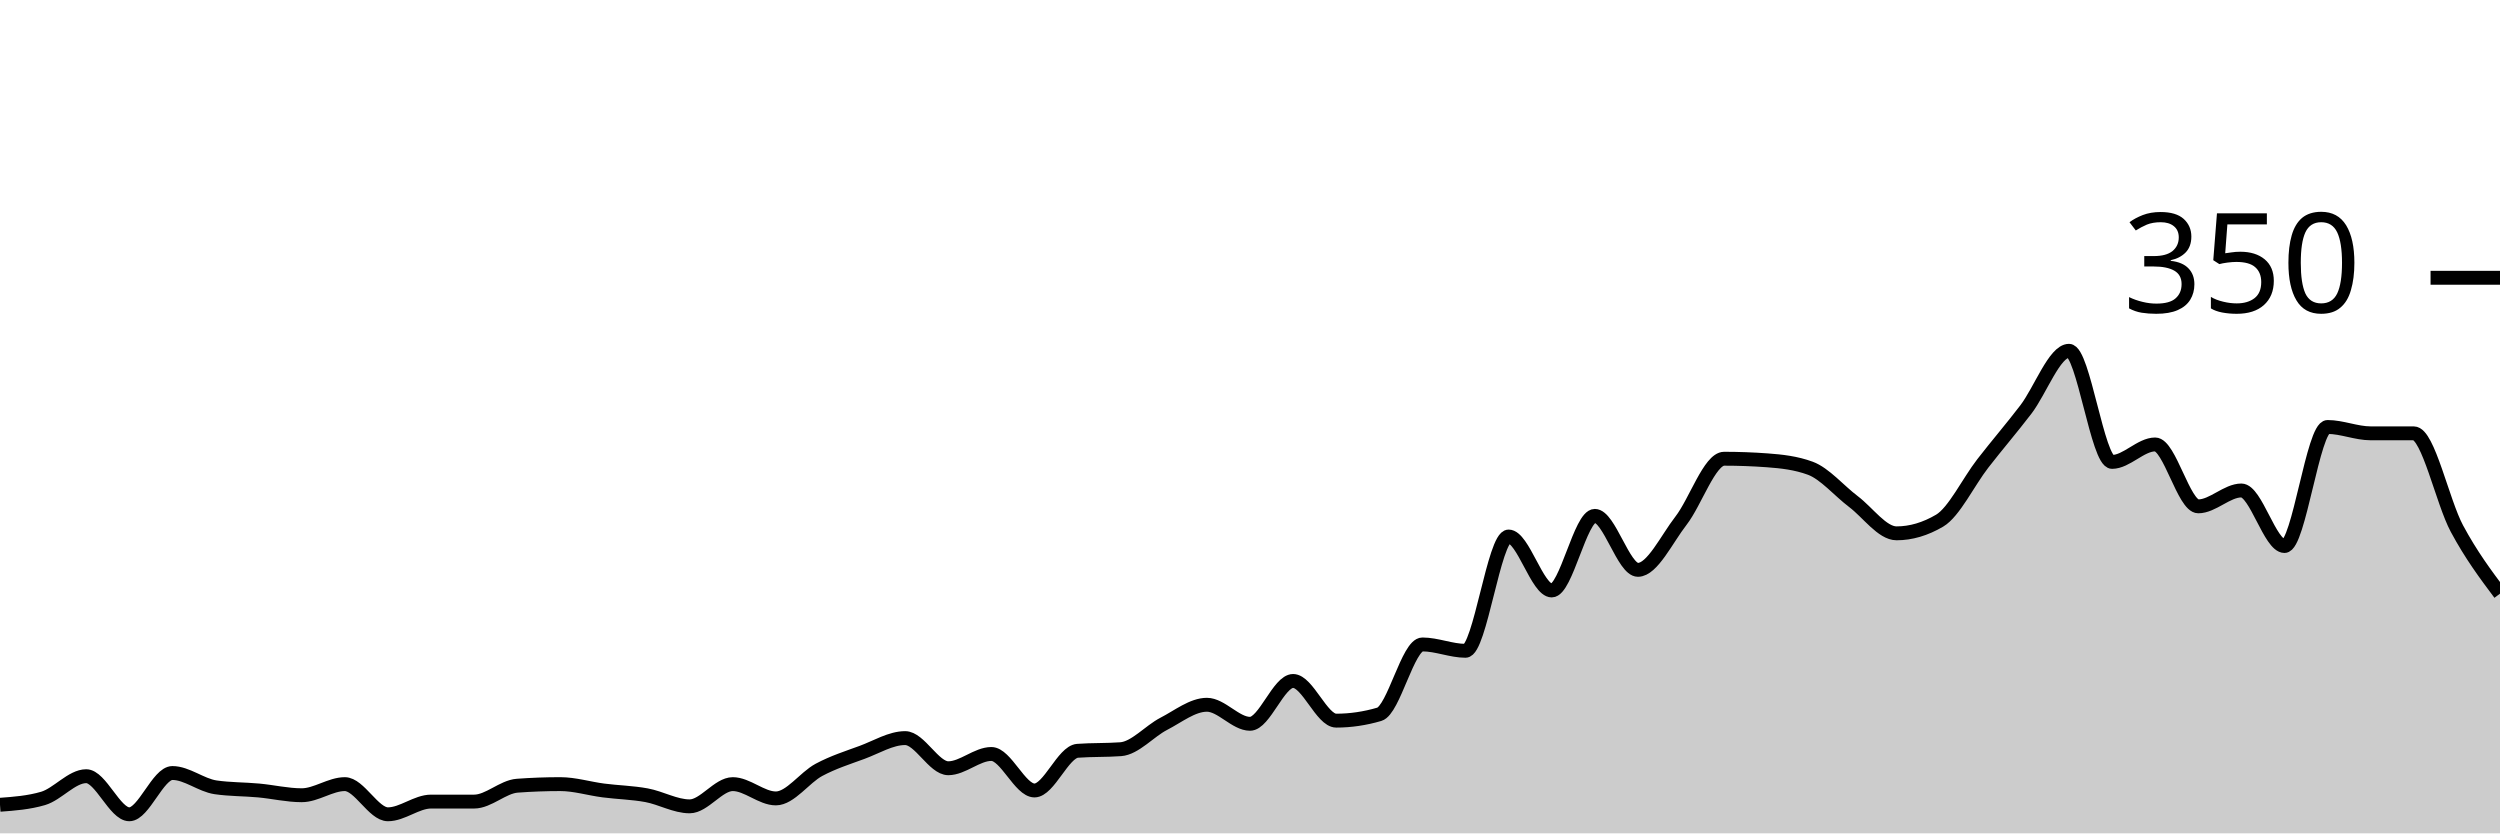
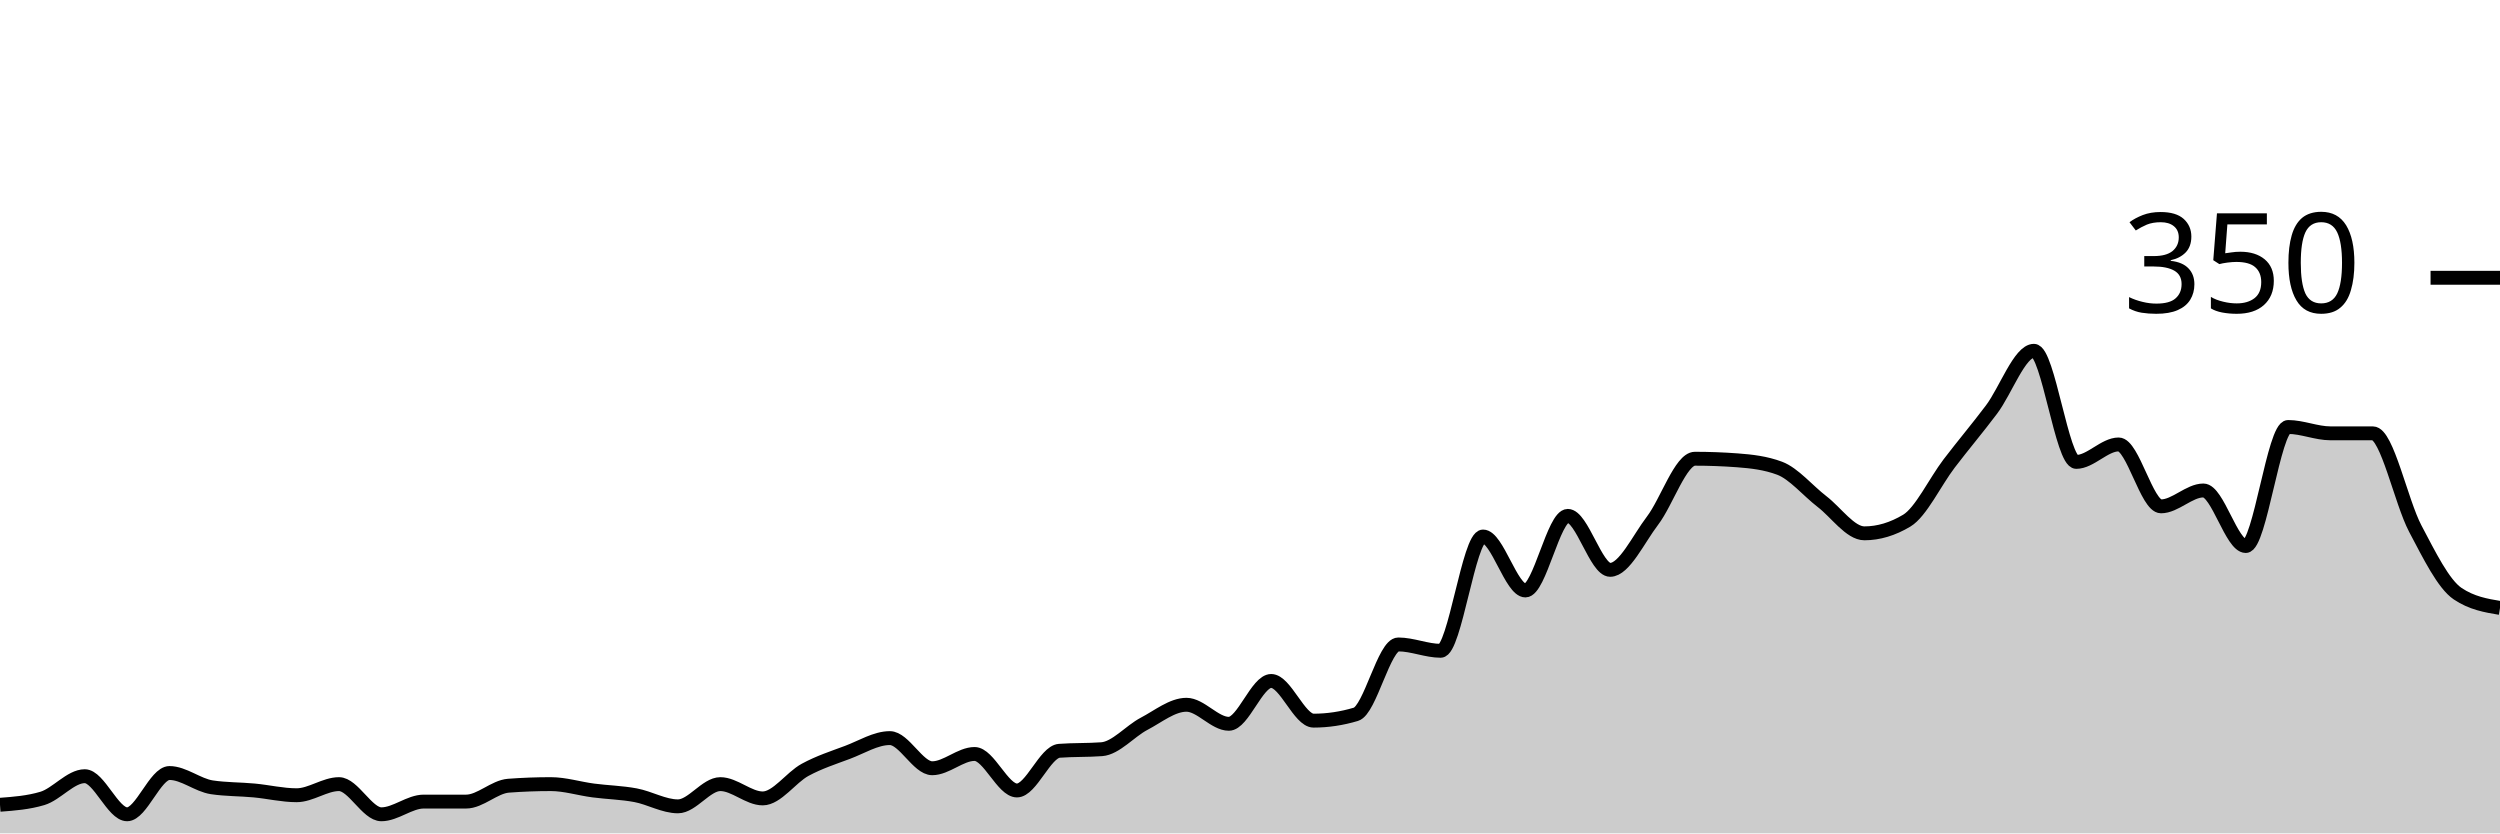
<svg xmlns="http://www.w3.org/2000/svg" viewBox="0 0 180 60">
  <g transform="translate(0,20)">
-     <path class="area" fill="rgba(0, 0, 0, 0.2)" d="M0,37.943C1.034,37.867,2.069,37.79,3.103,37.486C4.138,37.181,5.172,35.886,6.207,35.886C7.241,35.886,8.276,38.629,9.31,38.629C10.345,38.629,11.379,35.657,12.414,35.657C13.448,35.657,14.483,36.533,15.517,36.686C16.552,36.838,17.586,36.819,18.621,36.914C19.655,37.01,20.69,37.257,21.724,37.257C22.759,37.257,23.793,36.457,24.828,36.457C25.862,36.457,26.897,38.629,27.931,38.629C28.966,38.629,30,37.714,31.034,37.714C32.069,37.714,33.103,37.714,34.138,37.714C35.172,37.714,36.207,36.648,37.241,36.571C38.276,36.495,39.31,36.457,40.345,36.457C41.379,36.457,42.414,36.781,43.448,36.914C44.483,37.048,45.517,37.067,46.552,37.257C47.586,37.448,48.621,38.057,49.655,38.057C50.69,38.057,51.724,36.457,52.759,36.457C53.793,36.457,54.828,37.486,55.862,37.486C56.897,37.486,57.931,35.981,58.966,35.429C60,34.876,61.034,34.552,62.069,34.171C63.103,33.79,64.138,33.143,65.172,33.143C66.207,33.143,67.241,35.314,68.276,35.314C69.31,35.314,70.345,34.286,71.379,34.286C72.414,34.286,73.448,36.914,74.483,36.914C75.517,36.914,76.552,34.133,77.586,34.057C78.621,33.981,79.655,34.019,80.69,33.943C81.724,33.867,82.759,32.648,83.793,32.114C84.828,31.581,85.862,30.743,86.897,30.743C87.931,30.743,88.966,32.114,90,32.114C91.034,32.114,92.069,29.029,93.103,29.029C94.138,29.029,95.172,31.886,96.207,31.886C97.241,31.886,98.276,31.733,99.31,31.429C100.345,31.124,101.379,26.4,102.414,26.4C103.448,26.4,104.483,26.857,105.517,26.857C106.552,26.857,107.586,18.629,108.621,18.629C109.655,18.629,110.69,22.514,111.724,22.514C112.759,22.514,113.793,17.143,114.828,17.143C115.862,17.143,116.897,21.029,117.931,21.029C118.966,21.029,120,18.819,121.034,17.486C122.069,16.152,123.103,13.029,124.138,13.029C125.172,13.029,126.207,13.067,127.241,13.143C128.276,13.219,129.31,13.333,130.345,13.714C131.379,14.095,132.414,15.333,133.448,16.114C134.483,16.895,135.517,18.4,136.552,18.4C137.586,18.4,138.621,18.095,139.655,17.486C140.69,16.876,141.724,14.705,142.759,13.371C143.793,12.038,144.828,10.838,145.862,9.486C146.897,8.133,147.931,5.257,148.966,5.257C150,5.257,151.034,13.257,152.069,13.257C153.103,13.257,154.138,12,155.172,12C156.207,12,157.241,16.457,158.276,16.457C159.31,16.457,160.345,15.314,161.379,15.314C162.414,15.314,163.448,19.314,164.483,19.314C165.517,19.314,166.552,10.743,167.586,10.743C168.621,10.743,169.655,11.2,170.69,11.2C171.724,11.2,172.759,11.2,173.793,11.2C174.828,11.2,175.862,16.133,176.897,18.057C177.931,19.981,178.966,21.362,180,22.743L180,40C178.966,40,177.931,40,176.897,40C175.862,40,174.828,40,173.793,40C172.759,40,171.724,40,170.69,40C169.655,40,168.621,40,167.586,40C166.552,40,165.517,40,164.483,40C163.448,40,162.414,40,161.379,40C160.345,40,159.31,40,158.276,40C157.241,40,156.207,40,155.172,40C154.138,40,153.103,40,152.069,40C151.034,40,150,40,148.966,40C147.931,40,146.897,40,145.862,40C144.828,40,143.793,40,142.759,40C141.724,40,140.69,40,139.655,40C138.621,40,137.586,40,136.552,40C135.517,40,134.483,40,133.448,40C132.414,40,131.379,40,130.345,40C129.31,40,128.276,40,127.241,40C126.207,40,125.172,40,124.138,40C123.103,40,122.069,40,121.034,40C120,40,118.966,40,117.931,40C116.897,40,115.862,40,114.828,40C113.793,40,112.759,40,111.724,40C110.69,40,109.655,40,108.621,40C107.586,40,106.552,40,105.517,40C104.483,40,103.448,40,102.414,40C101.379,40,100.345,40,99.31,40C98.276,40,97.241,40,96.207,40C95.172,40,94.138,40,93.103,40C92.069,40,91.034,40,90,40C88.966,40,87.931,40,86.897,40C85.862,40,84.828,40,83.793,40C82.759,40,81.724,40,80.69,40C79.655,40,78.621,40,77.586,40C76.552,40,75.517,40,74.483,40C73.448,40,72.414,40,71.379,40C70.345,40,69.31,40,68.276,40C67.241,40,66.207,40,65.172,40C64.138,40,63.103,40,62.069,40C61.034,40,60,40,58.966,40C57.931,40,56.897,40,55.862,40C54.828,40,53.793,40,52.759,40C51.724,40,50.69,40,49.655,40C48.621,40,47.586,40,46.552,40C45.517,40,44.483,40,43.448,40C42.414,40,41.379,40,40.345,40C39.31,40,38.276,40,37.241,40C36.207,40,35.172,40,34.138,40C33.103,40,32.069,40,31.034,40C30,40,28.966,40,27.931,40C26.897,40,25.862,40,24.828,40C23.793,40,22.759,40,21.724,40C20.69,40,19.655,40,18.621,40C17.586,40,16.552,40,15.517,40C14.483,40,13.448,40,12.414,40C11.379,40,10.345,40,9.31,40C8.276,40,7.241,40,6.207,40C5.172,40,4.138,40,3.103,40C2.069,40,1.034,40,0,40Z" />
-     <path class="line" stroke="black" fill="none" d="M0,37.943C1.034,37.867,2.069,37.79,3.103,37.486C4.138,37.181,5.172,35.886,6.207,35.886C7.241,35.886,8.276,38.629,9.31,38.629C10.345,38.629,11.379,35.657,12.414,35.657C13.448,35.657,14.483,36.533,15.517,36.686C16.552,36.838,17.586,36.819,18.621,36.914C19.655,37.01,20.69,37.257,21.724,37.257C22.759,37.257,23.793,36.457,24.828,36.457C25.862,36.457,26.897,38.629,27.931,38.629C28.966,38.629,30,37.714,31.034,37.714C32.069,37.714,33.103,37.714,34.138,37.714C35.172,37.714,36.207,36.648,37.241,36.571C38.276,36.495,39.31,36.457,40.345,36.457C41.379,36.457,42.414,36.781,43.448,36.914C44.483,37.048,45.517,37.067,46.552,37.257C47.586,37.448,48.621,38.057,49.655,38.057C50.69,38.057,51.724,36.457,52.759,36.457C53.793,36.457,54.828,37.486,55.862,37.486C56.897,37.486,57.931,35.981,58.966,35.429C60,34.876,61.034,34.552,62.069,34.171C63.103,33.79,64.138,33.143,65.172,33.143C66.207,33.143,67.241,35.314,68.276,35.314C69.31,35.314,70.345,34.286,71.379,34.286C72.414,34.286,73.448,36.914,74.483,36.914C75.517,36.914,76.552,34.133,77.586,34.057C78.621,33.981,79.655,34.019,80.69,33.943C81.724,33.867,82.759,32.648,83.793,32.114C84.828,31.581,85.862,30.743,86.897,30.743C87.931,30.743,88.966,32.114,90,32.114C91.034,32.114,92.069,29.029,93.103,29.029C94.138,29.029,95.172,31.886,96.207,31.886C97.241,31.886,98.276,31.733,99.31,31.429C100.345,31.124,101.379,26.4,102.414,26.4C103.448,26.4,104.483,26.857,105.517,26.857C106.552,26.857,107.586,18.629,108.621,18.629C109.655,18.629,110.69,22.514,111.724,22.514C112.759,22.514,113.793,17.143,114.828,17.143C115.862,17.143,116.897,21.029,117.931,21.029C118.966,21.029,120,18.819,121.034,17.486C122.069,16.152,123.103,13.029,124.138,13.029C125.172,13.029,126.207,13.067,127.241,13.143C128.276,13.219,129.31,13.333,130.345,13.714C131.379,14.095,132.414,15.333,133.448,16.114C134.483,16.895,135.517,18.4,136.552,18.4C137.586,18.4,138.621,18.095,139.655,17.486C140.69,16.876,141.724,14.705,142.759,13.371C143.793,12.038,144.828,10.838,145.862,9.486C146.897,8.133,147.931,5.257,148.966,5.257C150,5.257,151.034,13.257,152.069,13.257C153.103,13.257,154.138,12,155.172,12C156.207,12,157.241,16.457,158.276,16.457C159.31,16.457,160.345,15.314,161.379,15.314C162.414,15.314,163.448,19.314,164.483,19.314C165.517,19.314,166.552,10.743,167.586,10.743C168.621,10.743,169.655,11.2,170.69,11.2C171.724,11.2,172.759,11.2,173.793,11.2C174.828,11.2,175.862,16.133,176.897,18.057C177.931,19.981,178.966,21.362,180,22.743" />
+     <path class="area" fill="rgba(0, 0, 0, 0.2)" d="M0,37.943C1.017,37.867,2.034,37.79,3.051,37.486C4.068,37.181,5.085,35.886,6.102,35.886C7.119,35.886,8.136,38.629,9.153,38.629C10.169,38.629,11.186,35.657,12.203,35.657C13.22,35.657,14.237,36.533,15.254,36.686C16.271,36.838,17.288,36.819,18.305,36.914C19.322,37.01,20.339,37.257,21.356,37.257C22.373,37.257,23.39,36.457,24.407,36.457C25.424,36.457,26.441,38.629,27.458,38.629C28.475,38.629,29.492,37.714,30.508,37.714C31.525,37.714,32.542,37.714,33.559,37.714C34.576,37.714,35.593,36.648,36.61,36.571C37.627,36.495,38.644,36.457,39.661,36.457C40.678,36.457,41.695,36.781,42.712,36.914C43.729,37.048,44.746,37.067,45.763,37.257C46.78,37.448,47.797,38.057,48.814,38.057C49.831,38.057,50.847,36.457,51.864,36.457C52.881,36.457,53.898,37.486,54.915,37.486C55.932,37.486,56.949,35.981,57.966,35.429C58.983,34.876,60,34.552,61.017,34.171C62.034,33.79,63.051,33.143,64.068,33.143C65.085,33.143,66.102,35.314,67.119,35.314C68.136,35.314,69.153,34.286,70.169,34.286C71.186,34.286,72.203,36.914,73.22,36.914C74.237,36.914,75.254,34.133,76.271,34.057C77.288,33.981,78.305,34.019,79.322,33.943C80.339,33.867,81.356,32.648,82.373,32.114C83.39,31.581,84.407,30.743,85.424,30.743C86.441,30.743,87.458,32.114,88.475,32.114C89.492,32.114,90.508,29.029,91.525,29.029C92.542,29.029,93.559,31.886,94.576,31.886C95.593,31.886,96.61,31.733,97.627,31.429C98.644,31.124,99.661,26.4,100.678,26.4C101.695,26.4,102.712,26.857,103.729,26.857C104.746,26.857,105.763,18.629,106.78,18.629C107.797,18.629,108.814,22.514,109.831,22.514C110.847,22.514,111.864,17.143,112.881,17.143C113.898,17.143,114.915,21.029,115.932,21.029C116.949,21.029,117.966,18.819,118.983,17.486C120,16.152,121.017,13.029,122.034,13.029C123.051,13.029,124.068,13.067,125.085,13.143C126.102,13.219,127.119,13.333,128.136,13.714C129.153,14.095,130.169,15.333,131.186,16.114C132.203,16.895,133.22,18.4,134.237,18.4C135.254,18.4,136.271,18.095,137.288,17.486C138.305,16.876,139.322,14.705,140.339,13.371C141.356,12.038,142.373,10.838,143.39,9.486C144.407,8.133,145.424,5.257,146.441,5.257C147.458,5.257,148.475,13.257,149.492,13.257C150.508,13.257,151.525,12,152.542,12C153.559,12,154.576,16.457,155.593,16.457C156.61,16.457,157.627,15.314,158.644,15.314C159.661,15.314,160.678,19.314,161.695,19.314C162.712,19.314,163.729,10.743,164.746,10.743C165.763,10.743,166.78,11.2,167.797,11.2C168.814,11.2,169.831,11.2,170.847,11.2C171.864,11.2,172.881,16.133,173.898,18.057C174.915,19.981,175.932,22.057,176.949,22.743C177.966,23.429,178.983,23.6,180,23.771L180,40C178.983,40,177.966,40,176.949,40C175.932,40,174.915,40,173.898,40C172.881,40,171.864,40,170.847,40C169.831,40,168.814,40,167.797,40C166.78,40,165.763,40,164.746,40C163.729,40,162.712,40,161.695,40C160.678,40,159.661,40,158.644,40C157.627,40,156.61,40,155.593,40C154.576,40,153.559,40,152.542,40C151.525,40,150.508,40,149.492,40C148.475,40,147.458,40,146.441,40C145.424,40,144.407,40,143.39,40C142.373,40,141.356,40,140.339,40C139.322,40,138.305,40,137.288,40C136.271,40,135.254,40,134.237,40C133.22,40,132.203,40,131.186,40C130.169,40,129.153,40,128.136,40C127.119,40,126.102,40,125.085,40C124.068,40,123.051,40,122.034,40C121.017,40,120,40,118.983,40C117.966,40,116.949,40,115.932,40C114.915,40,113.898,40,112.881,40C111.864,40,110.847,40,109.831,40C108.814,40,107.797,40,106.78,40C105.763,40,104.746,40,103.729,40C102.712,40,101.695,40,100.678,40C99.661,40,98.644,40,97.627,40C96.61,40,95.593,40,94.576,40C93.559,40,92.542,40,91.525,40C90.508,40,89.492,40,88.475,40C87.458,40,86.441,40,85.424,40C84.407,40,83.39,40,82.373,40C81.356,40,80.339,40,79.322,40C78.305,40,77.288,40,76.271,40C75.254,40,74.237,40,73.22,40C72.203,40,71.186,40,70.169,40C69.153,40,68.136,40,67.119,40C66.102,40,65.085,40,64.068,40C63.051,40,62.034,40,61.017,40C60,40,58.983,40,57.966,40C56.949,40,55.932,40,54.915,40C53.898,40,52.881,40,51.864,40C50.847,40,49.831,40,48.814,40C47.797,40,46.78,40,45.763,40C44.746,40,43.729,40,42.712,40C41.695,40,40.678,40,39.661,40C38.644,40,37.627,40,36.61,40C35.593,40,34.576,40,33.559,40C32.542,40,31.525,40,30.508,40C29.492,40,28.475,40,27.458,40C26.441,40,25.424,40,24.407,40C23.39,40,22.373,40,21.356,40C20.339,40,19.322,40,18.305,40C17.288,40,16.271,40,15.254,40C14.237,40,13.22,40,12.203,40C11.186,40,10.169,40,9.153,40C8.136,40,7.119,40,6.102,40C5.085,40,4.068,40,3.051,40C2.034,40,1.017,40,0,40Z" />
+     <path class="line" stroke="black" fill="none" d="M0,37.943C1.017,37.867,2.034,37.79,3.051,37.486C4.068,37.181,5.085,35.886,6.102,35.886C7.119,35.886,8.136,38.629,9.153,38.629C10.169,38.629,11.186,35.657,12.203,35.657C13.22,35.657,14.237,36.533,15.254,36.686C16.271,36.838,17.288,36.819,18.305,36.914C19.322,37.01,20.339,37.257,21.356,37.257C22.373,37.257,23.39,36.457,24.407,36.457C25.424,36.457,26.441,38.629,27.458,38.629C28.475,38.629,29.492,37.714,30.508,37.714C31.525,37.714,32.542,37.714,33.559,37.714C34.576,37.714,35.593,36.648,36.61,36.571C37.627,36.495,38.644,36.457,39.661,36.457C40.678,36.457,41.695,36.781,42.712,36.914C43.729,37.048,44.746,37.067,45.763,37.257C46.78,37.448,47.797,38.057,48.814,38.057C49.831,38.057,50.847,36.457,51.864,36.457C52.881,36.457,53.898,37.486,54.915,37.486C55.932,37.486,56.949,35.981,57.966,35.429C58.983,34.876,60,34.552,61.017,34.171C62.034,33.79,63.051,33.143,64.068,33.143C65.085,33.143,66.102,35.314,67.119,35.314C68.136,35.314,69.153,34.286,70.169,34.286C71.186,34.286,72.203,36.914,73.22,36.914C74.237,36.914,75.254,34.133,76.271,34.057C77.288,33.981,78.305,34.019,79.322,33.943C80.339,33.867,81.356,32.648,82.373,32.114C83.39,31.581,84.407,30.743,85.424,30.743C86.441,30.743,87.458,32.114,88.475,32.114C89.492,32.114,90.508,29.029,91.525,29.029C92.542,29.029,93.559,31.886,94.576,31.886C95.593,31.886,96.61,31.733,97.627,31.429C98.644,31.124,99.661,26.4,100.678,26.4C101.695,26.4,102.712,26.857,103.729,26.857C104.746,26.857,105.763,18.629,106.78,18.629C107.797,18.629,108.814,22.514,109.831,22.514C110.847,22.514,111.864,17.143,112.881,17.143C113.898,17.143,114.915,21.029,115.932,21.029C116.949,21.029,117.966,18.819,118.983,17.486C120,16.152,121.017,13.029,122.034,13.029C123.051,13.029,124.068,13.067,125.085,13.143C126.102,13.219,127.119,13.333,128.136,13.714C129.153,14.095,130.169,15.333,131.186,16.114C132.203,16.895,133.22,18.4,134.237,18.4C135.254,18.4,136.271,18.095,137.288,17.486C138.305,16.876,139.322,14.705,140.339,13.371C141.356,12.038,142.373,10.838,143.39,9.486C144.407,8.133,145.424,5.257,146.441,5.257C147.458,5.257,148.475,13.257,149.492,13.257C150.508,13.257,151.525,12,152.542,12C153.559,12,154.576,16.457,155.593,16.457C156.61,16.457,157.627,15.314,158.644,15.314C159.661,15.314,160.678,19.314,161.695,19.314C162.712,19.314,163.729,10.743,164.746,10.743C165.763,10.743,166.78,11.2,167.797,11.2C168.814,11.2,169.831,11.2,170.847,11.2C171.864,11.2,172.881,16.133,173.898,18.057C174.915,19.981,175.932,22.057,176.949,22.743C177.966,23.429,178.983,23.6,180,23.771" />
    <path class="axis-ceiling" stroke-width="1" stroke="black" fill="none" d="M175,0L180,0" />
    <text class="axis-ceiling-label" font-family="sans-serif" text-anchor="end" font-size="10px" x="170" y="2.5">350</text>
  </g>
</svg>
